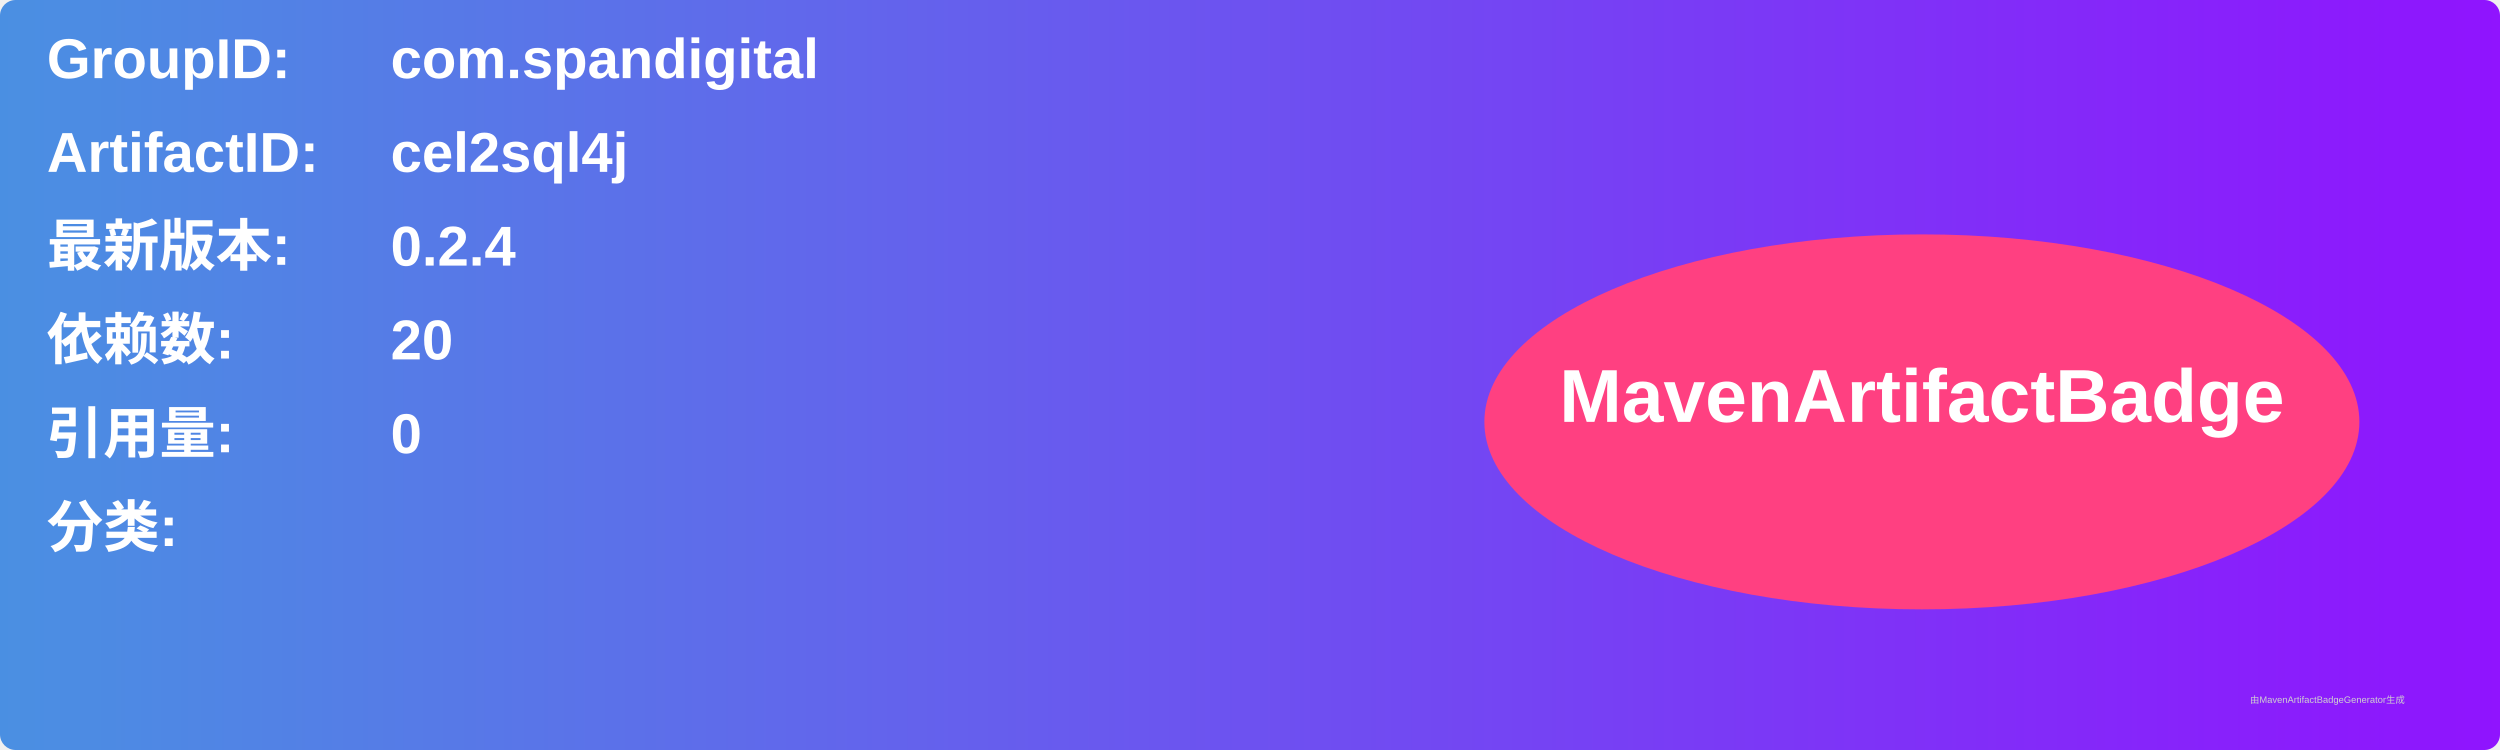
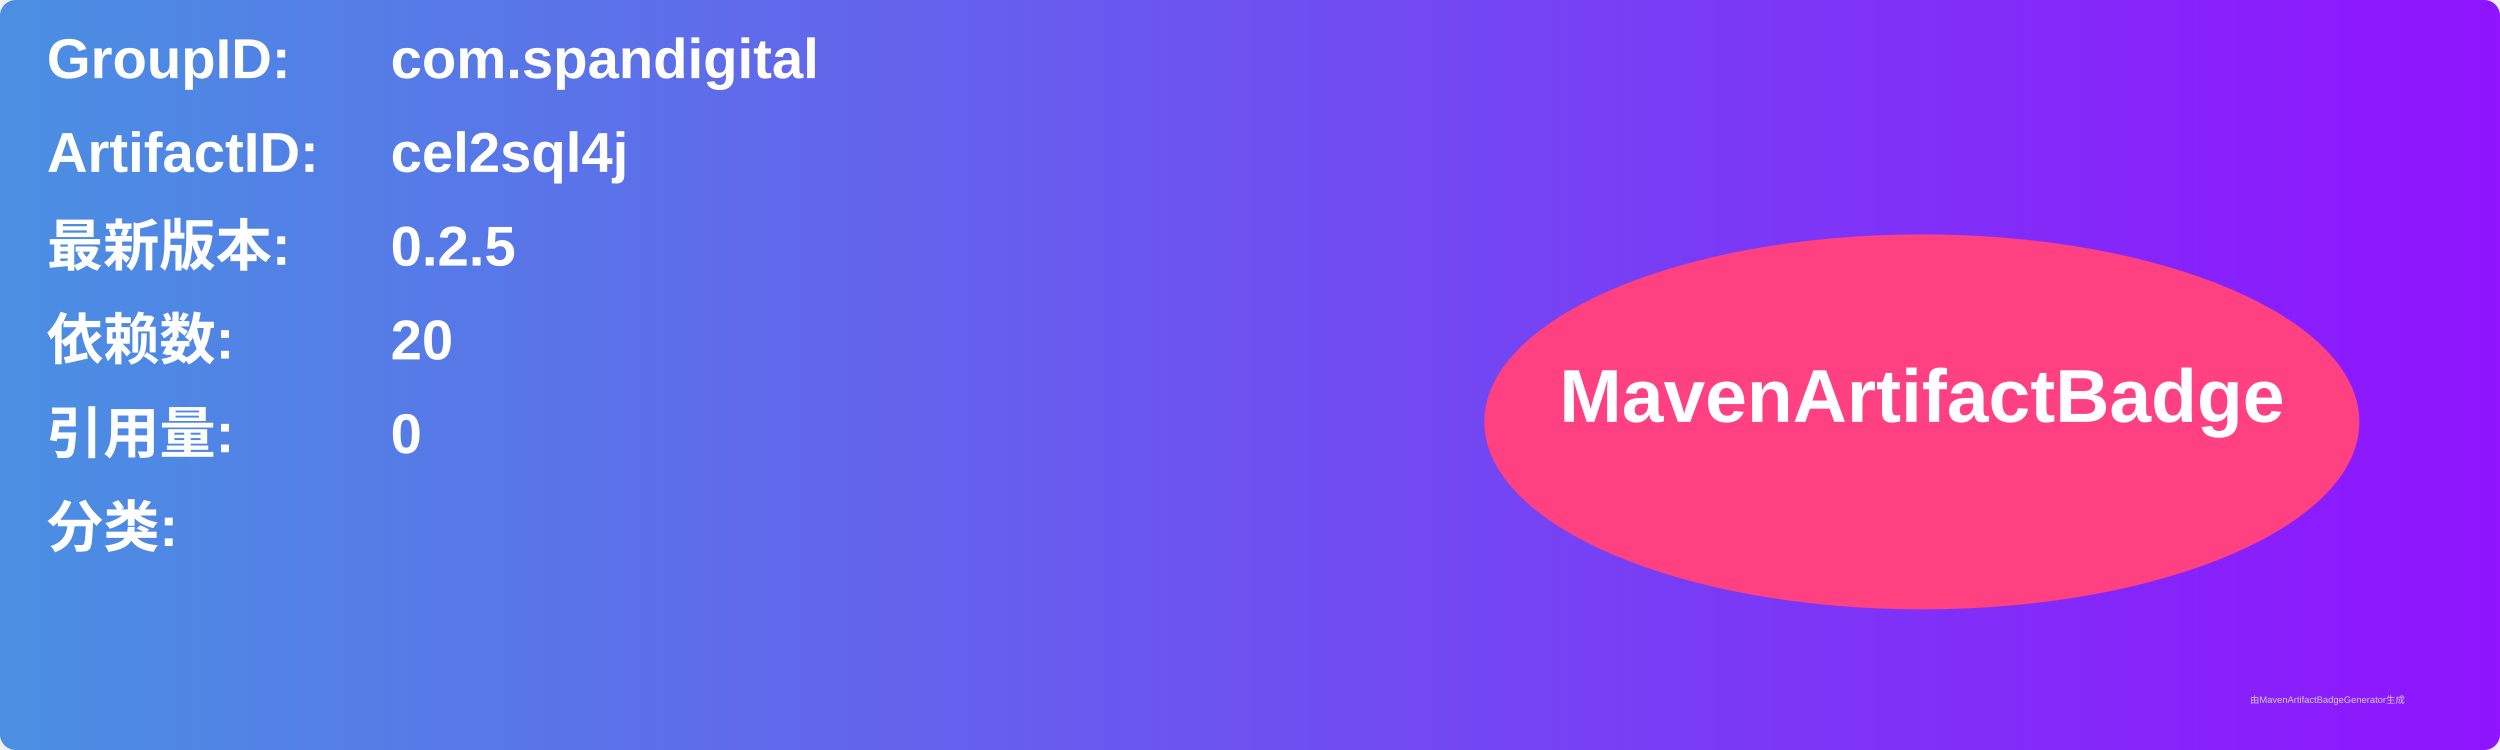
<svg xmlns="http://www.w3.org/2000/svg" width="800" height="240" viewBox="0 0 800 240">
  <linearGradient id="grad" x1="0%" y1="0%" x2="100%" y2="0%">
    <stop offset="0%" stop-color="#4a90e2" />
    <stop offset="100%" stop-color="#9013fe" />
  </linearGradient>
  <rect width="100%" height="100%" rx="5" ry="5" fill="url(#grad)" />
  <g transform="translate(15, 15)">
    <text x="0" y="10" font-family="Arial" font-size="18" fill="white" font-weight="bold" width="260">GroupID:</text>
    <text x="110" y="10" font-family="Arial" font-size="18" fill="white" font-weight="bold" width="460">com.spandigital</text>
    <text x="0" y="40" font-family="Arial" font-size="18" fill="white" font-weight="bold" width="260">ArtifactID:</text>
    <text x="110" y="40" font-family="Arial" font-size="18" fill="white" font-weight="bold" width="460">cel2sql4j</text>
    <text x="0" y="70" font-family="Arial" font-size="18" fill="white" font-weight="bold">最新版本:</text>
    <text x="110" y="70" font-family="Arial" font-size="18" fill="white" font-weight="bold">
-       <tspan font-weight="bold">0.2.4</tspan>
+       <tspan font-weight="bold">0.2.5</tspan>
    </text>
    <text x="0" y="100" font-family="Arial" font-size="18" fill="white" font-weight="bold">依赖数: </text>
    <text x="110" y="100" font-family="Arial" font-size="18" fill="white">
      <tspan font-weight="bold">20</tspan>
    </text>
    <text x="0" y="130" font-family="Arial" font-size="18" fill="white" font-weight="bold">引用量: </text>
    <text x="110" y="130" font-family="Arial" font-size="18" fill="white">
      <tspan font-weight="bold">0</tspan>
    </text>
    <text x="0" y="160" font-family="Arial" font-size="18" fill="white" font-weight="bold">分类:</text>
    <text x="10" y="190" font-family="Arial" font-size="10" fill="white">
      <tspan font-weight="bold" />
    </text>
    <ellipse cx="600" cy="120" rx="140" ry="60" fill="#ff4081" />
    <text x="600" y="120" text-anchor="middle" font-family="Arial" font-size="24" fill="white" font-weight="bold">MavenArtifactBadge</text>
  </g>
  <text x="720" y="225" font-family="Arial" font-size="3" fill="#d0d0d0">由MavenArtifactBadgeGenerator生成</text>
</svg>
